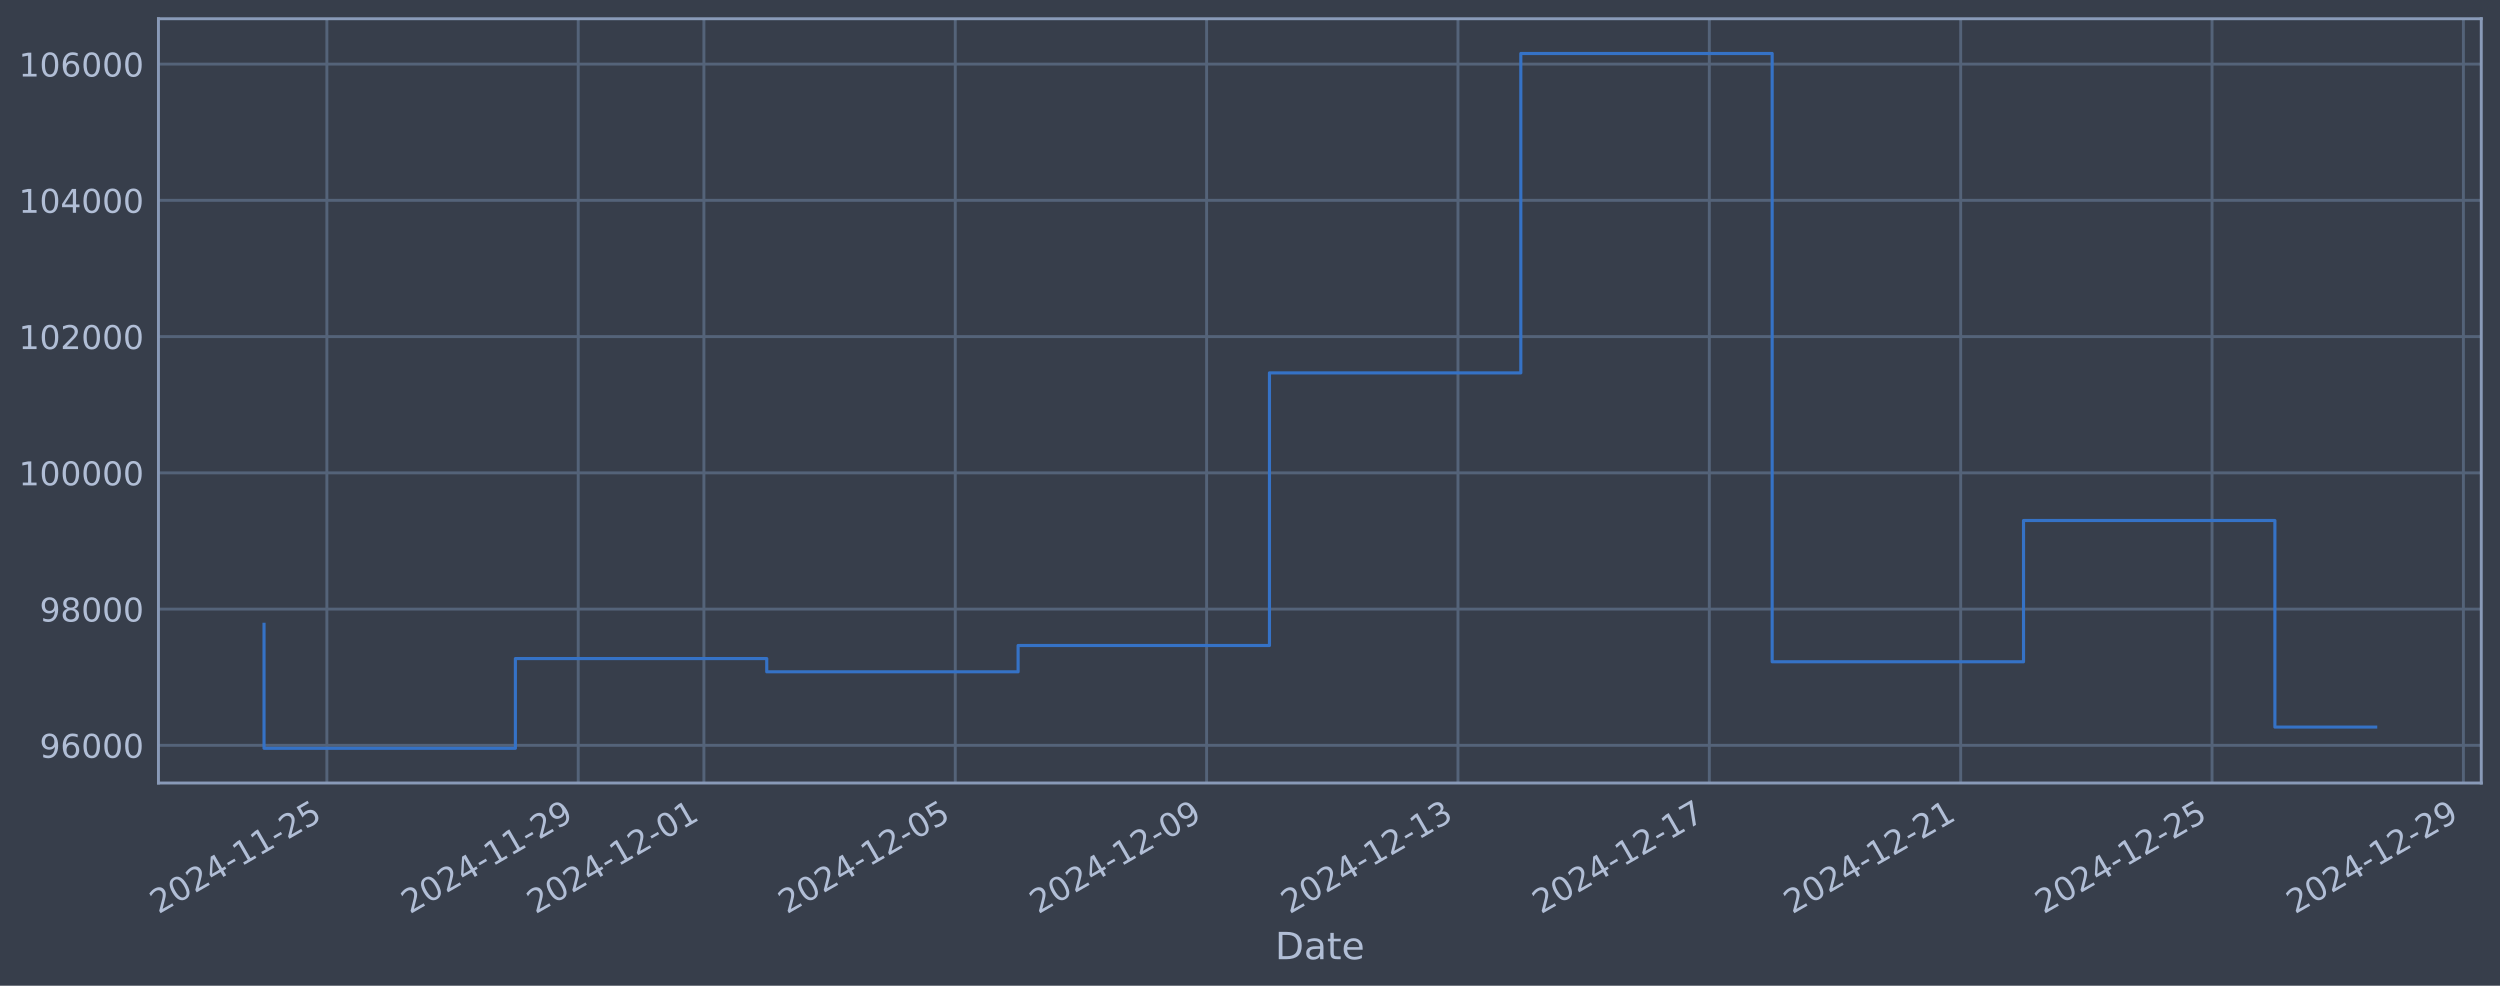
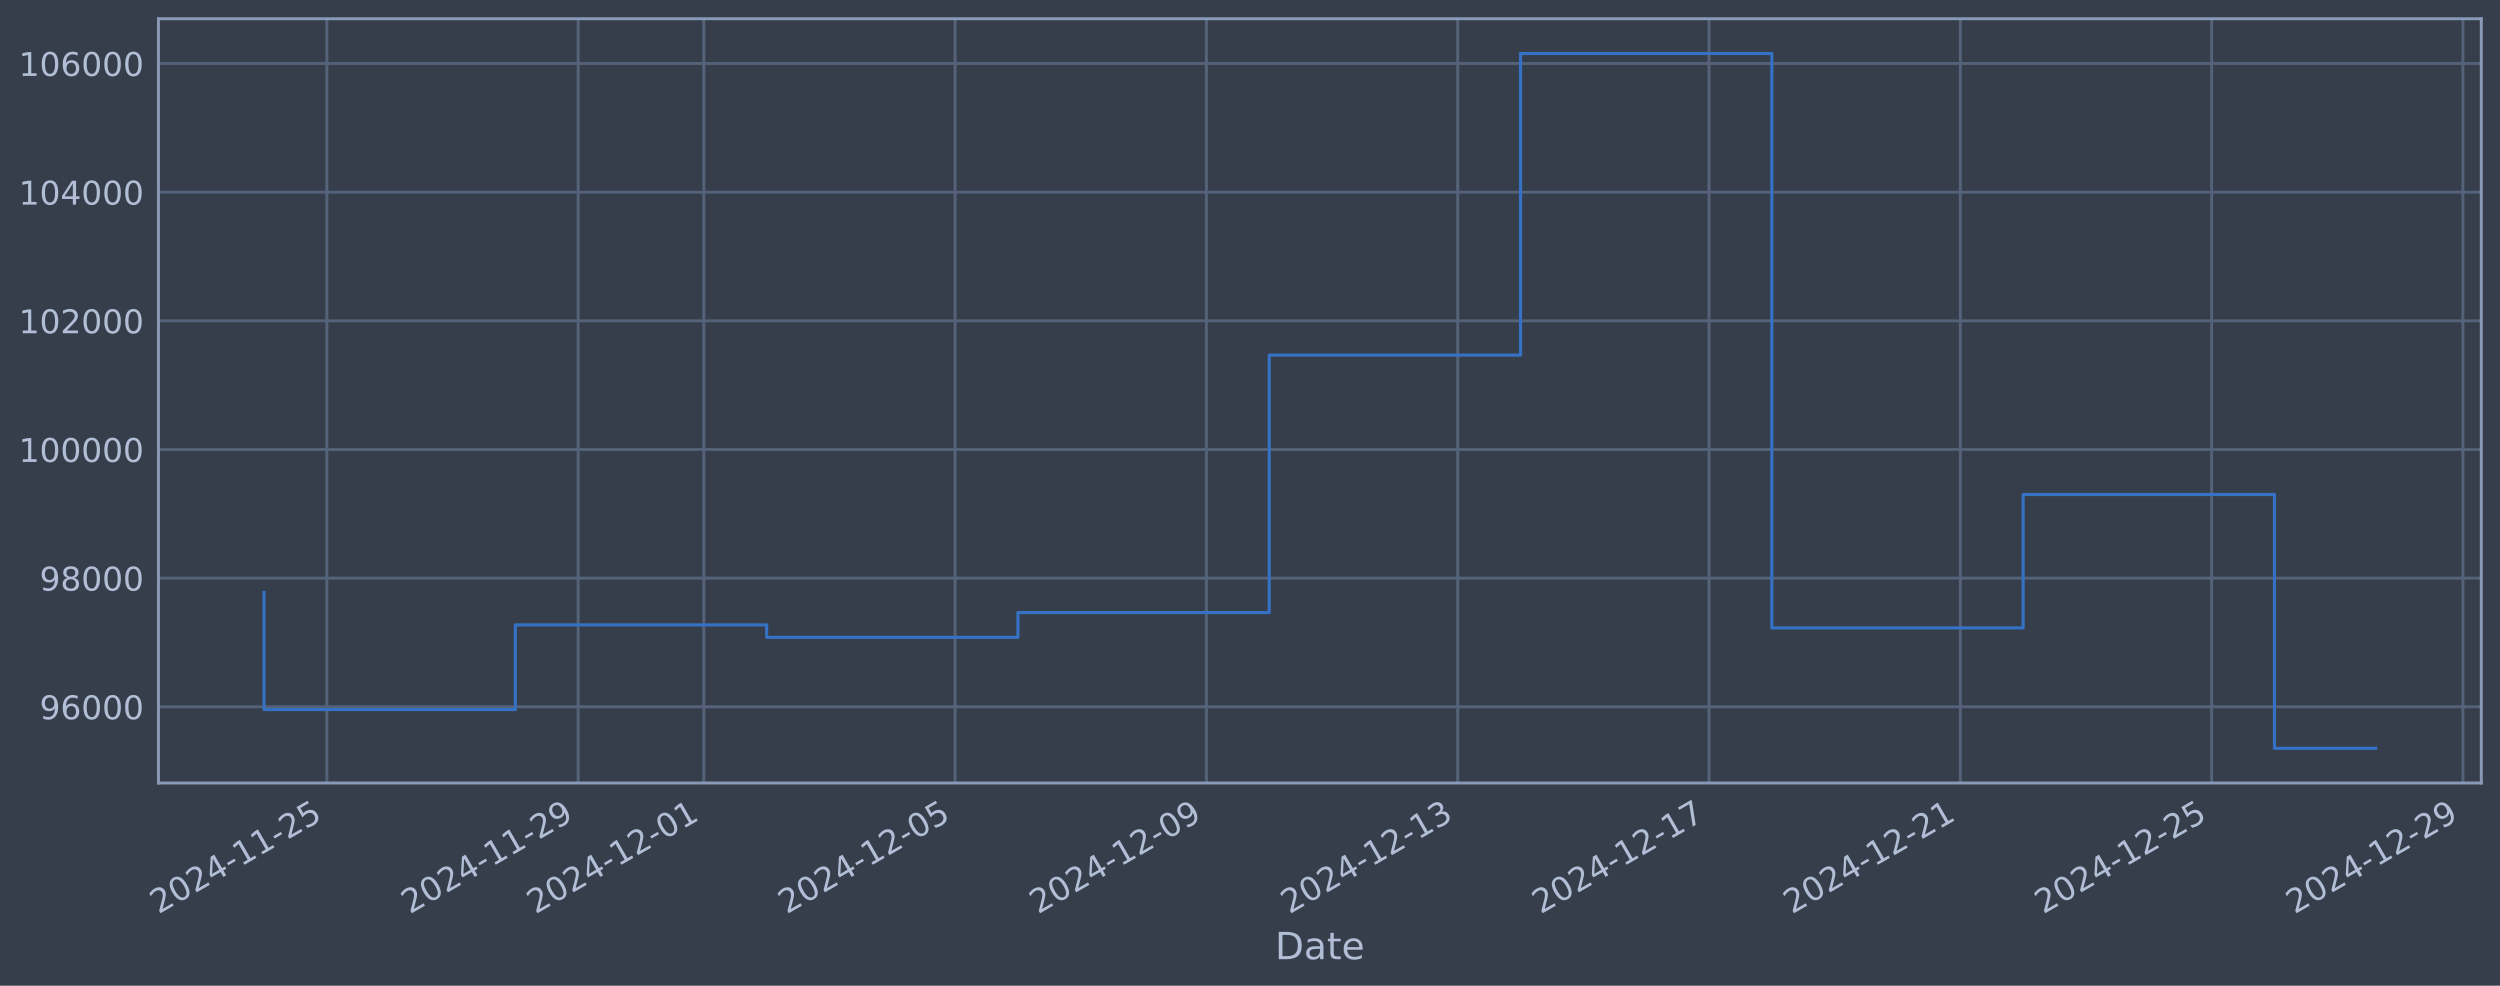
<svg xmlns="http://www.w3.org/2000/svg" xmlns:xlink="http://www.w3.org/1999/xlink" width="960.9pt" height="378.87pt" viewBox="0 0 960.9 378.87" version="1.1">
  <defs>
    <style type="text/css">*{stroke-linejoin: round; stroke-linecap: butt}</style>
  </defs>
  <g id="figure_1">
    <g id="patch_1">
      <path d="M 0 378.87  L 960.9 378.87  L 960.9 0  L 0 0  z " style="fill: #373e4b" />
    </g>
    <g id="axes_1">
      <g id="patch_2">
        <path d="M 60.901 300.96  L 953.701 300.96  L 953.701 7.2  L 60.901 7.2  z " style="fill: #373e4b" />
      </g>
      <g id="matplotlib.axis_1">
        <g id="xtick_1">
          <g id="line2d_1">
-             <path d="M 125.635 300.96  L 125.635 7.2  " clip-path="url(#p95e1c29f9c)" style="fill: none; stroke: #546379; stroke-width: 1.12; stroke-linecap: square" />
+             <path d="M 125.63 300.96  L 125.63 7.2  " clip-path="url(#p32580748ed)" style="fill: none; stroke: #546379; stroke-width: 1.12; stroke-linecap: square" />
          </g>
          <g id="line2d_2" />
          <g id="text_1">
-             <g style="fill: #b1bed6" transform="translate(60.90967 351.4642) rotate(-30) scale(0.126 -0.126)">
+             <g style="fill: #b1bed6" transform="translate(60.90439 351.4642) rotate(-30) scale(0.126 -0.126)">
              <defs>
                <path id="DejaVuSans-32" d="M 1228 531  L 3431 531  L 3431 0  L 469 0  L 469 531  Q 828 903 1448 1529  Q 2069 2156 2228 2338  Q 2531 2678 2651 2914  Q 2772 3150 2772 3378  Q 2772 3750 2511 3984  Q 2250 4219 1831 4219  Q 1534 4219 1204 4116  Q 875 4013 500 3803  L 500 4441  Q 881 4594 1212 4672  Q 1544 4750 1819 4750  Q 2544 4750 2975 4387  Q 3406 4025 3406 3419  Q 3406 3131 3298 2873  Q 3191 2616 2906 2266  Q 2828 2175 2409 1742  Q 1991 1309 1228 531  z " transform="scale(0.015625)" />
                <path id="DejaVuSans-30" d="M 2034 4250  Q 1547 4250 1301 3770  Q 1056 3291 1056 2328  Q 1056 1369 1301 889  Q 1547 409 2034 409  Q 2525 409 2770 889  Q 3016 1369 3016 2328  Q 3016 3291 2770 3770  Q 2525 4250 2034 4250  z M 2034 4750  Q 2819 4750 3233 4129  Q 3647 3509 3647 2328  Q 3647 1150 3233 529  Q 2819 -91 2034 -91  Q 1250 -91 836 529  Q 422 1150 422 2328  Q 422 3509 836 4129  Q 1250 4750 2034 4750  z " transform="scale(0.015625)" />
                <path id="DejaVuSans-34" d="M 2419 4116  L 825 1625  L 2419 1625  L 2419 4116  z M 2253 4666  L 3047 4666  L 3047 1625  L 3713 1625  L 3713 1100  L 3047 1100  L 3047 0  L 2419 0  L 2419 1100  L 313 1100  L 313 1709  L 2253 4666  z " transform="scale(0.015625)" />
                <path id="DejaVuSans-2d" d="M 313 2009  L 1997 2009  L 1997 1497  L 313 1497  L 313 2009  z " transform="scale(0.015625)" />
                <path id="DejaVuSans-31" d="M 794 531  L 1825 531  L 1825 4091  L 703 3866  L 703 4441  L 1819 4666  L 2450 4666  L 2450 531  L 3481 531  L 3481 0  L 794 0  L 794 531  z " transform="scale(0.015625)" />
                <path id="DejaVuSans-35" d="M 691 4666  L 3169 4666  L 3169 4134  L 1269 4134  L 1269 2991  Q 1406 3038 1543 3061  Q 1681 3084 1819 3084  Q 2600 3084 3056 2656  Q 3513 2228 3513 1497  Q 3513 744 3044 326  Q 2575 -91 1722 -91  Q 1428 -91 1123 -41  Q 819 9 494 109  L 494 744  Q 775 591 1075 516  Q 1375 441 1709 441  Q 2250 441 2565 725  Q 2881 1009 2881 1497  Q 2881 1984 2565 2268  Q 2250 2553 1709 2553  Q 1456 2553 1204 2497  Q 953 2441 691 2322  L 691 4666  z " transform="scale(0.015625)" />
              </defs>
              <use xlink:href="#DejaVuSans-32" />
              <use xlink:href="#DejaVuSans-30" transform="translate(63.62305 0)" />
              <use xlink:href="#DejaVuSans-32" transform="translate(127.2461 0)" />
              <use xlink:href="#DejaVuSans-34" transform="translate(190.8691 0)" />
              <use xlink:href="#DejaVuSans-2d" transform="translate(254.4922 0)" />
              <use xlink:href="#DejaVuSans-31" transform="translate(290.5762 0)" />
              <use xlink:href="#DejaVuSans-31" transform="translate(354.1992 0)" />
              <use xlink:href="#DejaVuSans-2d" transform="translate(417.8223 0)" />
              <use xlink:href="#DejaVuSans-32" transform="translate(453.9062 0)" />
              <use xlink:href="#DejaVuSans-35" transform="translate(517.5293 0)" />
            </g>
          </g>
        </g>
        <g id="xtick_2">
          <g id="line2d_3">
-             <path d="M 222.247 300.96  L 222.247 7.2  " clip-path="url(#p95e1c29f9c)" style="fill: none; stroke: #546379; stroke-width: 1.12; stroke-linecap: square" />
+             <path d="M 222.22 300.96  L 222.22 7.2  " clip-path="url(#p32580748ed)" style="fill: none; stroke: #546379; stroke-width: 1.12; stroke-linecap: square" />
          </g>
          <g id="line2d_4" />
          <g id="text_2">
-             <g style="fill: #b1bed6" transform="translate(157.5211 351.4642) rotate(-30) scale(0.126 -0.126)">
+             <g style="fill: #b1bed6" transform="translate(157.4947 351.4642) rotate(-30) scale(0.126 -0.126)">
              <defs>
                <path id="DejaVuSans-39" d="M 703 97  L 703 672  Q 941 559 1184 500  Q 1428 441 1663 441  Q 2288 441 2617 861  Q 2947 1281 2994 2138  Q 2813 1869 2534 1725  Q 2256 1581 1919 1581  Q 1219 1581 811 2004  Q 403 2428 403 3163  Q 403 3881 828 4315  Q 1253 4750 1959 4750  Q 2769 4750 3195 4129  Q 3622 3509 3622 2328  Q 3622 1225 3098 567  Q 2575 -91 1691 -91  Q 1453 -91 1209 -44  Q 966 3 703 97  z M 1959 2075  Q 2384 2075 2632 2365  Q 2881 2656 2881 3163  Q 2881 3666 2632 3958  Q 2384 4250 1959 4250  Q 1534 4250 1286 3958  Q 1038 3666 1038 3163  Q 1038 2656 1286 2365  Q 1534 2075 1959 2075  z " transform="scale(0.015625)" />
              </defs>
              <use xlink:href="#DejaVuSans-32" />
              <use xlink:href="#DejaVuSans-30" transform="translate(63.62305 0)" />
              <use xlink:href="#DejaVuSans-32" transform="translate(127.2461 0)" />
              <use xlink:href="#DejaVuSans-34" transform="translate(190.8691 0)" />
              <use xlink:href="#DejaVuSans-2d" transform="translate(254.4922 0)" />
              <use xlink:href="#DejaVuSans-31" transform="translate(290.5762 0)" />
              <use xlink:href="#DejaVuSans-31" transform="translate(354.1992 0)" />
              <use xlink:href="#DejaVuSans-2d" transform="translate(417.8223 0)" />
              <use xlink:href="#DejaVuSans-32" transform="translate(453.9062 0)" />
              <use xlink:href="#DejaVuSans-39" transform="translate(517.5293 0)" />
            </g>
          </g>
        </g>
        <g id="xtick_3">
          <g id="line2d_5">
-             <path d="M 270.552 300.96  L 270.552 7.2  " clip-path="url(#p95e1c29f9c)" style="fill: none; stroke: #546379; stroke-width: 1.12; stroke-linecap: square" />
+             <path d="M 270.515 300.96  L 270.515 7.2  " clip-path="url(#p32580748ed)" style="fill: none; stroke: #546379; stroke-width: 1.12; stroke-linecap: square" />
          </g>
          <g id="line2d_6" />
          <g id="text_3">
-             <g style="fill: #b1bed6" transform="translate(205.8268 351.4642) rotate(-30) scale(0.126 -0.126)">
+             <g style="fill: #b1bed6" transform="translate(205.7898 351.4642) rotate(-30) scale(0.126 -0.126)">
              <use xlink:href="#DejaVuSans-32" />
              <use xlink:href="#DejaVuSans-30" transform="translate(63.62305 0)" />
              <use xlink:href="#DejaVuSans-32" transform="translate(127.2461 0)" />
              <use xlink:href="#DejaVuSans-34" transform="translate(190.8691 0)" />
              <use xlink:href="#DejaVuSans-2d" transform="translate(254.4922 0)" />
              <use xlink:href="#DejaVuSans-31" transform="translate(290.5762 0)" />
              <use xlink:href="#DejaVuSans-32" transform="translate(354.1992 0)" />
              <use xlink:href="#DejaVuSans-2d" transform="translate(417.8223 0)" />
              <use xlink:href="#DejaVuSans-30" transform="translate(453.9062 0)" />
              <use xlink:href="#DejaVuSans-31" transform="translate(517.5293 0)" />
            </g>
          </g>
        </g>
        <g id="xtick_4">
          <g id="line2d_7">
-             <path d="M 367.164 300.96  L 367.164 7.2  " clip-path="url(#p95e1c29f9c)" style="fill: none; stroke: #546379; stroke-width: 1.12; stroke-linecap: square" />
+             <path d="M 367.106 300.96  L 367.106 7.2  " clip-path="url(#p32580748ed)" style="fill: none; stroke: #546379; stroke-width: 1.12; stroke-linecap: square" />
          </g>
          <g id="line2d_8" />
          <g id="text_4">
-             <g style="fill: #b1bed6" transform="translate(302.4382 351.4642) rotate(-30) scale(0.126 -0.126)">
+             <g style="fill: #b1bed6" transform="translate(302.3801 351.4642) rotate(-30) scale(0.126 -0.126)">
              <use xlink:href="#DejaVuSans-32" />
              <use xlink:href="#DejaVuSans-30" transform="translate(63.62305 0)" />
              <use xlink:href="#DejaVuSans-32" transform="translate(127.2461 0)" />
              <use xlink:href="#DejaVuSans-34" transform="translate(190.8691 0)" />
              <use xlink:href="#DejaVuSans-2d" transform="translate(254.4922 0)" />
              <use xlink:href="#DejaVuSans-31" transform="translate(290.5762 0)" />
              <use xlink:href="#DejaVuSans-32" transform="translate(354.1992 0)" />
              <use xlink:href="#DejaVuSans-2d" transform="translate(417.8223 0)" />
              <use xlink:href="#DejaVuSans-30" transform="translate(453.9062 0)" />
              <use xlink:href="#DejaVuSans-35" transform="translate(517.5293 0)" />
            </g>
          </g>
        </g>
        <g id="xtick_5">
          <g id="line2d_9">
-             <path d="M 463.775 300.96  L 463.775 7.2  " clip-path="url(#p95e1c29f9c)" style="fill: none; stroke: #546379; stroke-width: 1.12; stroke-linecap: square" />
+             <path d="M 463.696 300.96  L 463.696 7.2  " clip-path="url(#p32580748ed)" style="fill: none; stroke: #546379; stroke-width: 1.12; stroke-linecap: square" />
          </g>
          <g id="line2d_10" />
          <g id="text_5">
-             <g style="fill: #b1bed6" transform="translate(399.0497 351.4642) rotate(-30) scale(0.126 -0.126)">
+             <g style="fill: #b1bed6" transform="translate(398.9705 351.4642) rotate(-30) scale(0.126 -0.126)">
              <use xlink:href="#DejaVuSans-32" />
              <use xlink:href="#DejaVuSans-30" transform="translate(63.62305 0)" />
              <use xlink:href="#DejaVuSans-32" transform="translate(127.2461 0)" />
              <use xlink:href="#DejaVuSans-34" transform="translate(190.8691 0)" />
              <use xlink:href="#DejaVuSans-2d" transform="translate(254.4922 0)" />
              <use xlink:href="#DejaVuSans-31" transform="translate(290.5762 0)" />
              <use xlink:href="#DejaVuSans-32" transform="translate(354.1992 0)" />
              <use xlink:href="#DejaVuSans-2d" transform="translate(417.8223 0)" />
              <use xlink:href="#DejaVuSans-30" transform="translate(453.9062 0)" />
              <use xlink:href="#DejaVuSans-39" transform="translate(517.5293 0)" />
            </g>
          </g>
        </g>
        <g id="xtick_6">
          <g id="line2d_11">
-             <path d="M 560.387 300.96  L 560.387 7.2  " clip-path="url(#p95e1c29f9c)" style="fill: none; stroke: #546379; stroke-width: 1.12; stroke-linecap: square" />
+             <path d="M 560.286 300.96  L 560.286 7.2  " clip-path="url(#p32580748ed)" style="fill: none; stroke: #546379; stroke-width: 1.12; stroke-linecap: square" />
          </g>
          <g id="line2d_12" />
          <g id="text_6">
-             <g style="fill: #b1bed6" transform="translate(495.6611 351.4642) rotate(-30) scale(0.126 -0.126)">
+             <g style="fill: #b1bed6" transform="translate(495.5608 351.4642) rotate(-30) scale(0.126 -0.126)">
              <defs>
                <path id="DejaVuSans-33" d="M 2597 2516  Q 3050 2419 3304 2112  Q 3559 1806 3559 1356  Q 3559 666 3084 287  Q 2609 -91 1734 -91  Q 1441 -91 1130 -33  Q 819 25 488 141  L 488 750  Q 750 597 1062 519  Q 1375 441 1716 441  Q 2309 441 2620 675  Q 2931 909 2931 1356  Q 2931 1769 2642 2001  Q 2353 2234 1838 2234  L 1294 2234  L 1294 2753  L 1863 2753  Q 2328 2753 2575 2939  Q 2822 3125 2822 3475  Q 2822 3834 2567 4026  Q 2313 4219 1838 4219  Q 1578 4219 1281 4162  Q 984 4106 628 3988  L 628 4550  Q 988 4650 1302 4700  Q 1616 4750 1894 4750  Q 2613 4750 3031 4423  Q 3450 4097 3450 3541  Q 3450 3153 3228 2886  Q 3006 2619 2597 2516  z " transform="scale(0.015625)" />
              </defs>
              <use xlink:href="#DejaVuSans-32" />
              <use xlink:href="#DejaVuSans-30" transform="translate(63.62305 0)" />
              <use xlink:href="#DejaVuSans-32" transform="translate(127.2461 0)" />
              <use xlink:href="#DejaVuSans-34" transform="translate(190.8691 0)" />
              <use xlink:href="#DejaVuSans-2d" transform="translate(254.4922 0)" />
              <use xlink:href="#DejaVuSans-31" transform="translate(290.5762 0)" />
              <use xlink:href="#DejaVuSans-32" transform="translate(354.1992 0)" />
              <use xlink:href="#DejaVuSans-2d" transform="translate(417.8223 0)" />
              <use xlink:href="#DejaVuSans-31" transform="translate(453.9062 0)" />
              <use xlink:href="#DejaVuSans-33" transform="translate(517.5293 0)" />
            </g>
          </g>
        </g>
        <g id="xtick_7">
          <g id="line2d_13">
-             <path d="M 656.998 300.96  L 656.998 7.2  " clip-path="url(#p95e1c29f9c)" style="fill: none; stroke: #546379; stroke-width: 1.12; stroke-linecap: square" />
+             <path d="M 656.877 300.96  L 656.877 7.2  " clip-path="url(#p32580748ed)" style="fill: none; stroke: #546379; stroke-width: 1.12; stroke-linecap: square" />
          </g>
          <g id="line2d_14" />
          <g id="text_7">
-             <g style="fill: #b1bed6" transform="translate(592.2725 351.4642) rotate(-30) scale(0.126 -0.126)">
+             <g style="fill: #b1bed6" transform="translate(592.1511 351.4642) rotate(-30) scale(0.126 -0.126)">
              <defs>
                <path id="DejaVuSans-37" d="M 525 4666  L 3525 4666  L 3525 4397  L 1831 0  L 1172 0  L 2766 4134  L 525 4134  L 525 4666  z " transform="scale(0.015625)" />
              </defs>
              <use xlink:href="#DejaVuSans-32" />
              <use xlink:href="#DejaVuSans-30" transform="translate(63.62305 0)" />
              <use xlink:href="#DejaVuSans-32" transform="translate(127.2461 0)" />
              <use xlink:href="#DejaVuSans-34" transform="translate(190.8691 0)" />
              <use xlink:href="#DejaVuSans-2d" transform="translate(254.4922 0)" />
              <use xlink:href="#DejaVuSans-31" transform="translate(290.5762 0)" />
              <use xlink:href="#DejaVuSans-32" transform="translate(354.1992 0)" />
              <use xlink:href="#DejaVuSans-2d" transform="translate(417.8223 0)" />
              <use xlink:href="#DejaVuSans-31" transform="translate(453.9062 0)" />
              <use xlink:href="#DejaVuSans-37" transform="translate(517.5293 0)" />
            </g>
          </g>
        </g>
        <g id="xtick_8">
          <g id="line2d_15">
-             <path d="M 753.609 300.96  L 753.609 7.2  " clip-path="url(#p95e1c29f9c)" style="fill: none; stroke: #546379; stroke-width: 1.12; stroke-linecap: square" />
+             <path d="M 753.467 300.96  L 753.467 7.2  " clip-path="url(#p32580748ed)" style="fill: none; stroke: #546379; stroke-width: 1.12; stroke-linecap: square" />
          </g>
          <g id="line2d_16" />
          <g id="text_8">
-             <g style="fill: #b1bed6" transform="translate(688.884 351.4642) rotate(-30) scale(0.126 -0.126)">
+             <g style="fill: #b1bed6" transform="translate(688.7414 351.4642) rotate(-30) scale(0.126 -0.126)">
              <use xlink:href="#DejaVuSans-32" />
              <use xlink:href="#DejaVuSans-30" transform="translate(63.62305 0)" />
              <use xlink:href="#DejaVuSans-32" transform="translate(127.2461 0)" />
              <use xlink:href="#DejaVuSans-34" transform="translate(190.8691 0)" />
              <use xlink:href="#DejaVuSans-2d" transform="translate(254.4922 0)" />
              <use xlink:href="#DejaVuSans-31" transform="translate(290.5762 0)" />
              <use xlink:href="#DejaVuSans-32" transform="translate(354.1992 0)" />
              <use xlink:href="#DejaVuSans-2d" transform="translate(417.8223 0)" />
              <use xlink:href="#DejaVuSans-32" transform="translate(453.9062 0)" />
              <use xlink:href="#DejaVuSans-31" transform="translate(517.5293 0)" />
            </g>
          </g>
        </g>
        <g id="xtick_9">
          <g id="line2d_17">
-             <path d="M 850.221 300.96  L 850.221 7.2  " clip-path="url(#p95e1c29f9c)" style="fill: none; stroke: #546379; stroke-width: 1.12; stroke-linecap: square" />
+             <path d="M 850.057 300.96  L 850.057 7.2  " clip-path="url(#p32580748ed)" style="fill: none; stroke: #546379; stroke-width: 1.12; stroke-linecap: square" />
          </g>
          <g id="line2d_18" />
          <g id="text_9">
-             <g style="fill: #b1bed6" transform="translate(785.4954 351.4642) rotate(-30) scale(0.126 -0.126)">
+             <g style="fill: #b1bed6" transform="translate(785.3317 351.4642) rotate(-30) scale(0.126 -0.126)">
              <use xlink:href="#DejaVuSans-32" />
              <use xlink:href="#DejaVuSans-30" transform="translate(63.62305 0)" />
              <use xlink:href="#DejaVuSans-32" transform="translate(127.2461 0)" />
              <use xlink:href="#DejaVuSans-34" transform="translate(190.8691 0)" />
              <use xlink:href="#DejaVuSans-2d" transform="translate(254.4922 0)" />
              <use xlink:href="#DejaVuSans-31" transform="translate(290.5762 0)" />
              <use xlink:href="#DejaVuSans-32" transform="translate(354.1992 0)" />
              <use xlink:href="#DejaVuSans-2d" transform="translate(417.8223 0)" />
              <use xlink:href="#DejaVuSans-32" transform="translate(453.9062 0)" />
              <use xlink:href="#DejaVuSans-35" transform="translate(517.5293 0)" />
            </g>
          </g>
        </g>
        <g id="xtick_10">
          <g id="line2d_19">
-             <path d="M 946.832 300.96  L 946.832 7.2  " clip-path="url(#p95e1c29f9c)" style="fill: none; stroke: #546379; stroke-width: 1.12; stroke-linecap: square" />
+             <path d="M 946.647 300.96  L 946.647 7.2  " clip-path="url(#p32580748ed)" style="fill: none; stroke: #546379; stroke-width: 1.12; stroke-linecap: square" />
          </g>
          <g id="line2d_20" />
          <g id="text_10">
-             <g style="fill: #b1bed6" transform="translate(882.1068 351.4642) rotate(-30) scale(0.126 -0.126)">
+             <g style="fill: #b1bed6" transform="translate(881.922 351.4642) rotate(-30) scale(0.126 -0.126)">
              <use xlink:href="#DejaVuSans-32" />
              <use xlink:href="#DejaVuSans-30" transform="translate(63.62305 0)" />
              <use xlink:href="#DejaVuSans-32" transform="translate(127.2461 0)" />
              <use xlink:href="#DejaVuSans-34" transform="translate(190.8691 0)" />
              <use xlink:href="#DejaVuSans-2d" transform="translate(254.4922 0)" />
              <use xlink:href="#DejaVuSans-31" transform="translate(290.5762 0)" />
              <use xlink:href="#DejaVuSans-32" transform="translate(354.1992 0)" />
              <use xlink:href="#DejaVuSans-2d" transform="translate(417.8223 0)" />
              <use xlink:href="#DejaVuSans-32" transform="translate(453.9062 0)" />
              <use xlink:href="#DejaVuSans-39" transform="translate(517.5293 0)" />
            </g>
          </g>
        </g>
        <g id="text_11">
          <g style="fill: #b1bed6" transform="translate(490.0914 368.6753) scale(0.144 -0.144)">
            <defs>
              <path id="DejaVuSans-44" d="M 1259 4147  L 1259 519  L 2022 519  Q 2988 519 3436 956  Q 3884 1394 3884 2338  Q 3884 3275 3436 3711  Q 2988 4147 2022 4147  L 1259 4147  z M 628 4666  L 1925 4666  Q 3281 4666 3915 4102  Q 4550 3538 4550 2338  Q 4550 1131 3912 565  Q 3275 0 1925 0  L 628 0  L 628 4666  z " transform="scale(0.015625)" />
              <path id="DejaVuSans-61" d="M 2194 1759  Q 1497 1759 1228 1600  Q 959 1441 959 1056  Q 959 750 1161 570  Q 1363 391 1709 391  Q 2188 391 2477 730  Q 2766 1069 2766 1631  L 2766 1759  L 2194 1759  z M 3341 1997  L 3341 0  L 2766 0  L 2766 531  Q 2569 213 2275 61  Q 1981 -91 1556 -91  Q 1019 -91 701 211  Q 384 513 384 1019  Q 384 1609 779 1909  Q 1175 2209 1959 2209  L 2766 2209  L 2766 2266  Q 2766 2663 2505 2880  Q 2244 3097 1772 3097  Q 1472 3097 1187 3025  Q 903 2953 641 2809  L 641 3341  Q 956 3463 1253 3523  Q 1550 3584 1831 3584  Q 2591 3584 2966 3190  Q 3341 2797 3341 1997  z " transform="scale(0.015625)" />
              <path id="DejaVuSans-74" d="M 1172 4494  L 1172 3500  L 2356 3500  L 2356 3053  L 1172 3053  L 1172 1153  Q 1172 725 1289 603  Q 1406 481 1766 481  L 2356 481  L 2356 0  L 1766 0  Q 1100 0 847 248  Q 594 497 594 1153  L 594 3053  L 172 3053  L 172 3500  L 594 3500  L 594 4494  L 1172 4494  z " transform="scale(0.015625)" />
              <path id="DejaVuSans-65" d="M 3597 1894  L 3597 1613  L 953 1613  Q 991 1019 1311 708  Q 1631 397 2203 397  Q 2534 397 2845 478  Q 3156 559 3463 722  L 3463 178  Q 3153 47 2828 -22  Q 2503 -91 2169 -91  Q 1331 -91 842 396  Q 353 884 353 1716  Q 353 2575 817 3079  Q 1281 3584 2069 3584  Q 2775 3584 3186 3129  Q 3597 2675 3597 1894  z M 3022 2063  Q 3016 2534 2758 2815  Q 2500 3097 2075 3097  Q 1594 3097 1305 2825  Q 1016 2553 972 2059  L 3022 2063  z " transform="scale(0.015625)" />
            </defs>
            <use xlink:href="#DejaVuSans-44" />
            <use xlink:href="#DejaVuSans-61" transform="translate(77.00195 0)" />
            <use xlink:href="#DejaVuSans-74" transform="translate(138.2812 0)" />
            <use xlink:href="#DejaVuSans-65" transform="translate(177.4902 0)" />
          </g>
        </g>
      </g>
      <g id="matplotlib.axis_2">
        <g id="ytick_1">
          <g id="line2d_21">
-             <path d="M 60.901 286.481  L 953.701 286.481  " clip-path="url(#p95e1c29f9c)" style="fill: none; stroke: #546379; stroke-width: 1.12; stroke-linecap: square" />
+             <path d="M 60.901 271.673  L 953.701 271.673  " clip-path="url(#p32580748ed)" style="fill: none; stroke: #546379; stroke-width: 1.12; stroke-linecap: square" />
          </g>
          <g id="line2d_22" />
          <g id="text_12">
-             <g style="fill: #b1bed6" transform="translate(15.21675 291.2681) scale(0.126 -0.126)">
+             <g style="fill: #b1bed6" transform="translate(15.21675 276.4598) scale(0.126 -0.126)">
              <defs>
                <path id="DejaVuSans-36" d="M 2113 2584  Q 1688 2584 1439 2293  Q 1191 2003 1191 1497  Q 1191 994 1439 701  Q 1688 409 2113 409  Q 2538 409 2786 701  Q 3034 994 3034 1497  Q 3034 2003 2786 2293  Q 2538 2584 2113 2584  z M 3366 4563  L 3366 3988  Q 3128 4100 2886 4159  Q 2644 4219 2406 4219  Q 1781 4219 1451 3797  Q 1122 3375 1075 2522  Q 1259 2794 1537 2939  Q 1816 3084 2150 3084  Q 2853 3084 3261 2657  Q 3669 2231 3669 1497  Q 3669 778 3244 343  Q 2819 -91 2113 -91  Q 1303 -91 875 529  Q 447 1150 447 2328  Q 447 3434 972 4092  Q 1497 4750 2381 4750  Q 2619 4750 2861 4703  Q 3103 4656 3366 4563  z " transform="scale(0.015625)" />
              </defs>
              <use xlink:href="#DejaVuSans-39" />
              <use xlink:href="#DejaVuSans-36" transform="translate(63.62305 0)" />
              <use xlink:href="#DejaVuSans-30" transform="translate(127.2461 0)" />
              <use xlink:href="#DejaVuSans-30" transform="translate(190.8691 0)" />
              <use xlink:href="#DejaVuSans-30" transform="translate(254.4922 0)" />
            </g>
          </g>
        </g>
        <g id="ytick_2">
          <g id="line2d_23">
-             <path d="M 60.901 234.112  L 953.701 234.112  " clip-path="url(#p95e1c29f9c)" style="fill: none; stroke: #546379; stroke-width: 1.12; stroke-linecap: square" />
+             <path d="M 60.901 222.22  L 953.701 222.22  " clip-path="url(#p32580748ed)" style="fill: none; stroke: #546379; stroke-width: 1.12; stroke-linecap: square" />
          </g>
          <g id="line2d_24" />
          <g id="text_13">
-             <g style="fill: #b1bed6" transform="translate(15.21675 238.8994) scale(0.126 -0.126)">
+             <g style="fill: #b1bed6" transform="translate(15.21675 227.0073) scale(0.126 -0.126)">
              <defs>
                <path id="DejaVuSans-38" d="M 2034 2216  Q 1584 2216 1326 1975  Q 1069 1734 1069 1313  Q 1069 891 1326 650  Q 1584 409 2034 409  Q 2484 409 2743 651  Q 3003 894 3003 1313  Q 3003 1734 2745 1975  Q 2488 2216 2034 2216  z M 1403 2484  Q 997 2584 770 2862  Q 544 3141 544 3541  Q 544 4100 942 4425  Q 1341 4750 2034 4750  Q 2731 4750 3128 4425  Q 3525 4100 3525 3541  Q 3525 3141 3298 2862  Q 3072 2584 2669 2484  Q 3125 2378 3379 2068  Q 3634 1759 3634 1313  Q 3634 634 3220 271  Q 2806 -91 2034 -91  Q 1263 -91 848 271  Q 434 634 434 1313  Q 434 1759 690 2068  Q 947 2378 1403 2484  z M 1172 3481  Q 1172 3119 1398 2916  Q 1625 2713 2034 2713  Q 2441 2713 2670 2916  Q 2900 3119 2900 3481  Q 2900 3844 2670 4047  Q 2441 4250 2034 4250  Q 1625 4250 1398 4047  Q 1172 3844 1172 3481  z " transform="scale(0.015625)" />
              </defs>
              <use xlink:href="#DejaVuSans-39" />
              <use xlink:href="#DejaVuSans-38" transform="translate(63.62305 0)" />
              <use xlink:href="#DejaVuSans-30" transform="translate(127.2461 0)" />
              <use xlink:href="#DejaVuSans-30" transform="translate(190.8691 0)" />
              <use xlink:href="#DejaVuSans-30" transform="translate(254.4922 0)" />
            </g>
          </g>
        </g>
        <g id="ytick_3">
          <g id="line2d_25">
-             <path d="M 60.901 181.744  L 953.701 181.744  " clip-path="url(#p95e1c29f9c)" style="fill: none; stroke: #546379; stroke-width: 1.12; stroke-linecap: square" />
+             <path d="M 60.901 172.768  L 953.701 172.768  " clip-path="url(#p32580748ed)" style="fill: none; stroke: #546379; stroke-width: 1.12; stroke-linecap: square" />
          </g>
          <g id="line2d_26" />
          <g id="text_14">
-             <g style="fill: #b1bed6" transform="translate(7.2 186.5308) scale(0.126 -0.126)">
+             <g style="fill: #b1bed6" transform="translate(7.2 177.5548) scale(0.126 -0.126)">
              <use xlink:href="#DejaVuSans-31" />
              <use xlink:href="#DejaVuSans-30" transform="translate(63.62305 0)" />
              <use xlink:href="#DejaVuSans-30" transform="translate(127.2461 0)" />
              <use xlink:href="#DejaVuSans-30" transform="translate(190.8691 0)" />
              <use xlink:href="#DejaVuSans-30" transform="translate(254.4922 0)" />
              <use xlink:href="#DejaVuSans-30" transform="translate(318.1152 0)" />
            </g>
          </g>
        </g>
        <g id="ytick_4">
          <g id="line2d_27">
-             <path d="M 60.901 129.375  L 953.701 129.375  " clip-path="url(#p95e1c29f9c)" style="fill: none; stroke: #546379; stroke-width: 1.12; stroke-linecap: square" />
+             <path d="M 60.901 123.315  L 953.701 123.315  " clip-path="url(#p32580748ed)" style="fill: none; stroke: #546379; stroke-width: 1.12; stroke-linecap: square" />
          </g>
          <g id="line2d_28" />
          <g id="text_15">
-             <g style="fill: #b1bed6" transform="translate(7.2 134.1621) scale(0.126 -0.126)">
+             <g style="fill: #b1bed6" transform="translate(7.2 128.1023) scale(0.126 -0.126)">
              <use xlink:href="#DejaVuSans-31" />
              <use xlink:href="#DejaVuSans-30" transform="translate(63.62305 0)" />
              <use xlink:href="#DejaVuSans-32" transform="translate(127.2461 0)" />
              <use xlink:href="#DejaVuSans-30" transform="translate(190.8691 0)" />
              <use xlink:href="#DejaVuSans-30" transform="translate(254.4922 0)" />
              <use xlink:href="#DejaVuSans-30" transform="translate(318.1152 0)" />
            </g>
          </g>
        </g>
        <g id="ytick_5">
          <g id="line2d_29">
-             <path d="M 60.901 77.006  L 953.701 77.006  " clip-path="url(#p95e1c29f9c)" style="fill: none; stroke: #546379; stroke-width: 1.12; stroke-linecap: square" />
+             <path d="M 60.901 73.863  L 953.701 73.863  " clip-path="url(#p32580748ed)" style="fill: none; stroke: #546379; stroke-width: 1.12; stroke-linecap: square" />
          </g>
          <g id="line2d_30" />
          <g id="text_16">
-             <g style="fill: #b1bed6" transform="translate(7.2 81.79343) scale(0.126 -0.126)">
+             <g style="fill: #b1bed6" transform="translate(7.2 78.64978) scale(0.126 -0.126)">
              <use xlink:href="#DejaVuSans-31" />
              <use xlink:href="#DejaVuSans-30" transform="translate(63.62305 0)" />
              <use xlink:href="#DejaVuSans-34" transform="translate(127.2461 0)" />
              <use xlink:href="#DejaVuSans-30" transform="translate(190.8691 0)" />
              <use xlink:href="#DejaVuSans-30" transform="translate(254.4922 0)" />
              <use xlink:href="#DejaVuSans-30" transform="translate(318.1152 0)" />
            </g>
          </g>
        </g>
        <g id="ytick_6">
          <g id="line2d_31">
-             <path d="M 60.901 24.638  L 953.701 24.638  " clip-path="url(#p95e1c29f9c)" style="fill: none; stroke: #546379; stroke-width: 1.12; stroke-linecap: square" />
+             <path d="M 60.901 24.41  L 953.701 24.41  " clip-path="url(#p32580748ed)" style="fill: none; stroke: #546379; stroke-width: 1.12; stroke-linecap: square" />
          </g>
          <g id="line2d_32" />
          <g id="text_17">
-             <g style="fill: #b1bed6" transform="translate(7.2 29.42476) scale(0.126 -0.126)">
+             <g style="fill: #b1bed6" transform="translate(7.2 29.19729) scale(0.126 -0.126)">
              <use xlink:href="#DejaVuSans-31" />
              <use xlink:href="#DejaVuSans-30" transform="translate(63.62305 0)" />
              <use xlink:href="#DejaVuSans-36" transform="translate(127.2461 0)" />
              <use xlink:href="#DejaVuSans-30" transform="translate(190.8691 0)" />
              <use xlink:href="#DejaVuSans-30" transform="translate(254.4922 0)" />
              <use xlink:href="#DejaVuSans-30" transform="translate(318.1152 0)" />
            </g>
          </g>
        </g>
      </g>
      <g id="line2d_33">
-         <path d="M 101.482 239.953  L 101.482 287.607  L 198.094 287.607  L 198.094 253.132  L 294.705 253.132  L 294.705 258.214  L 391.317 258.214  L 391.317 248.107  L 487.928 248.107  L 487.928 143.317  L 584.539 143.317  L 584.539 20.553  L 681.151 20.553  L 681.151 254.365  L 777.762 254.365  L 777.762 200.07  L 874.374 200.07  L 874.374 279.455  L 913.119 279.455  " clip-path="url(#p95e1c29f9c)" style="fill: none; stroke: #3572c6; stroke-width: 1.2; stroke-linecap: square" />
+         <path d="M 101.482 227.736  L 101.482 272.736  L 198.073 272.736  L 198.073 240.181  L 294.663 240.181  L 294.663 244.98  L 391.253 244.98  L 391.253 235.435  L 487.844 235.435  L 487.844 136.481  L 584.434 136.481  L 584.434 20.553  L 681.024 20.553  L 681.024 241.345  L 777.614 241.345  L 777.614 190.073  L 874.205 190.073  L 874.205 287.607  L 913.119 287.607  " clip-path="url(#p32580748ed)" style="fill: none; stroke: #3572c6; stroke-width: 1.2; stroke-linecap: square" />
      </g>
      <g id="patch_3">
        <path d="M 60.901 300.96  L 60.901 7.2  " style="fill: none; stroke: #899ab8; stroke-width: 1.12; stroke-linejoin: miter; stroke-linecap: square" />
      </g>
      <g id="patch_4">
        <path d="M 953.701 300.96  L 953.701 7.2  " style="fill: none; stroke: #899ab8; stroke-width: 1.12; stroke-linejoin: miter; stroke-linecap: square" />
      </g>
      <g id="patch_5">
        <path d="M 60.901 300.96  L 953.701 300.96  " style="fill: none; stroke: #899ab8; stroke-width: 1.12; stroke-linejoin: miter; stroke-linecap: square" />
      </g>
      <g id="patch_6">
        <path d="M 60.901 7.2  L 953.701 7.2  " style="fill: none; stroke: #899ab8; stroke-width: 1.12; stroke-linejoin: miter; stroke-linecap: square" />
      </g>
    </g>
  </g>
  <defs>
-     <clipPath id="p95e1c29f9c">
+     <clipPath id="p32580748ed">
      <rect x="60.901" y="7.2" width="892.8" height="293.76" />
    </clipPath>
  </defs>
</svg>
